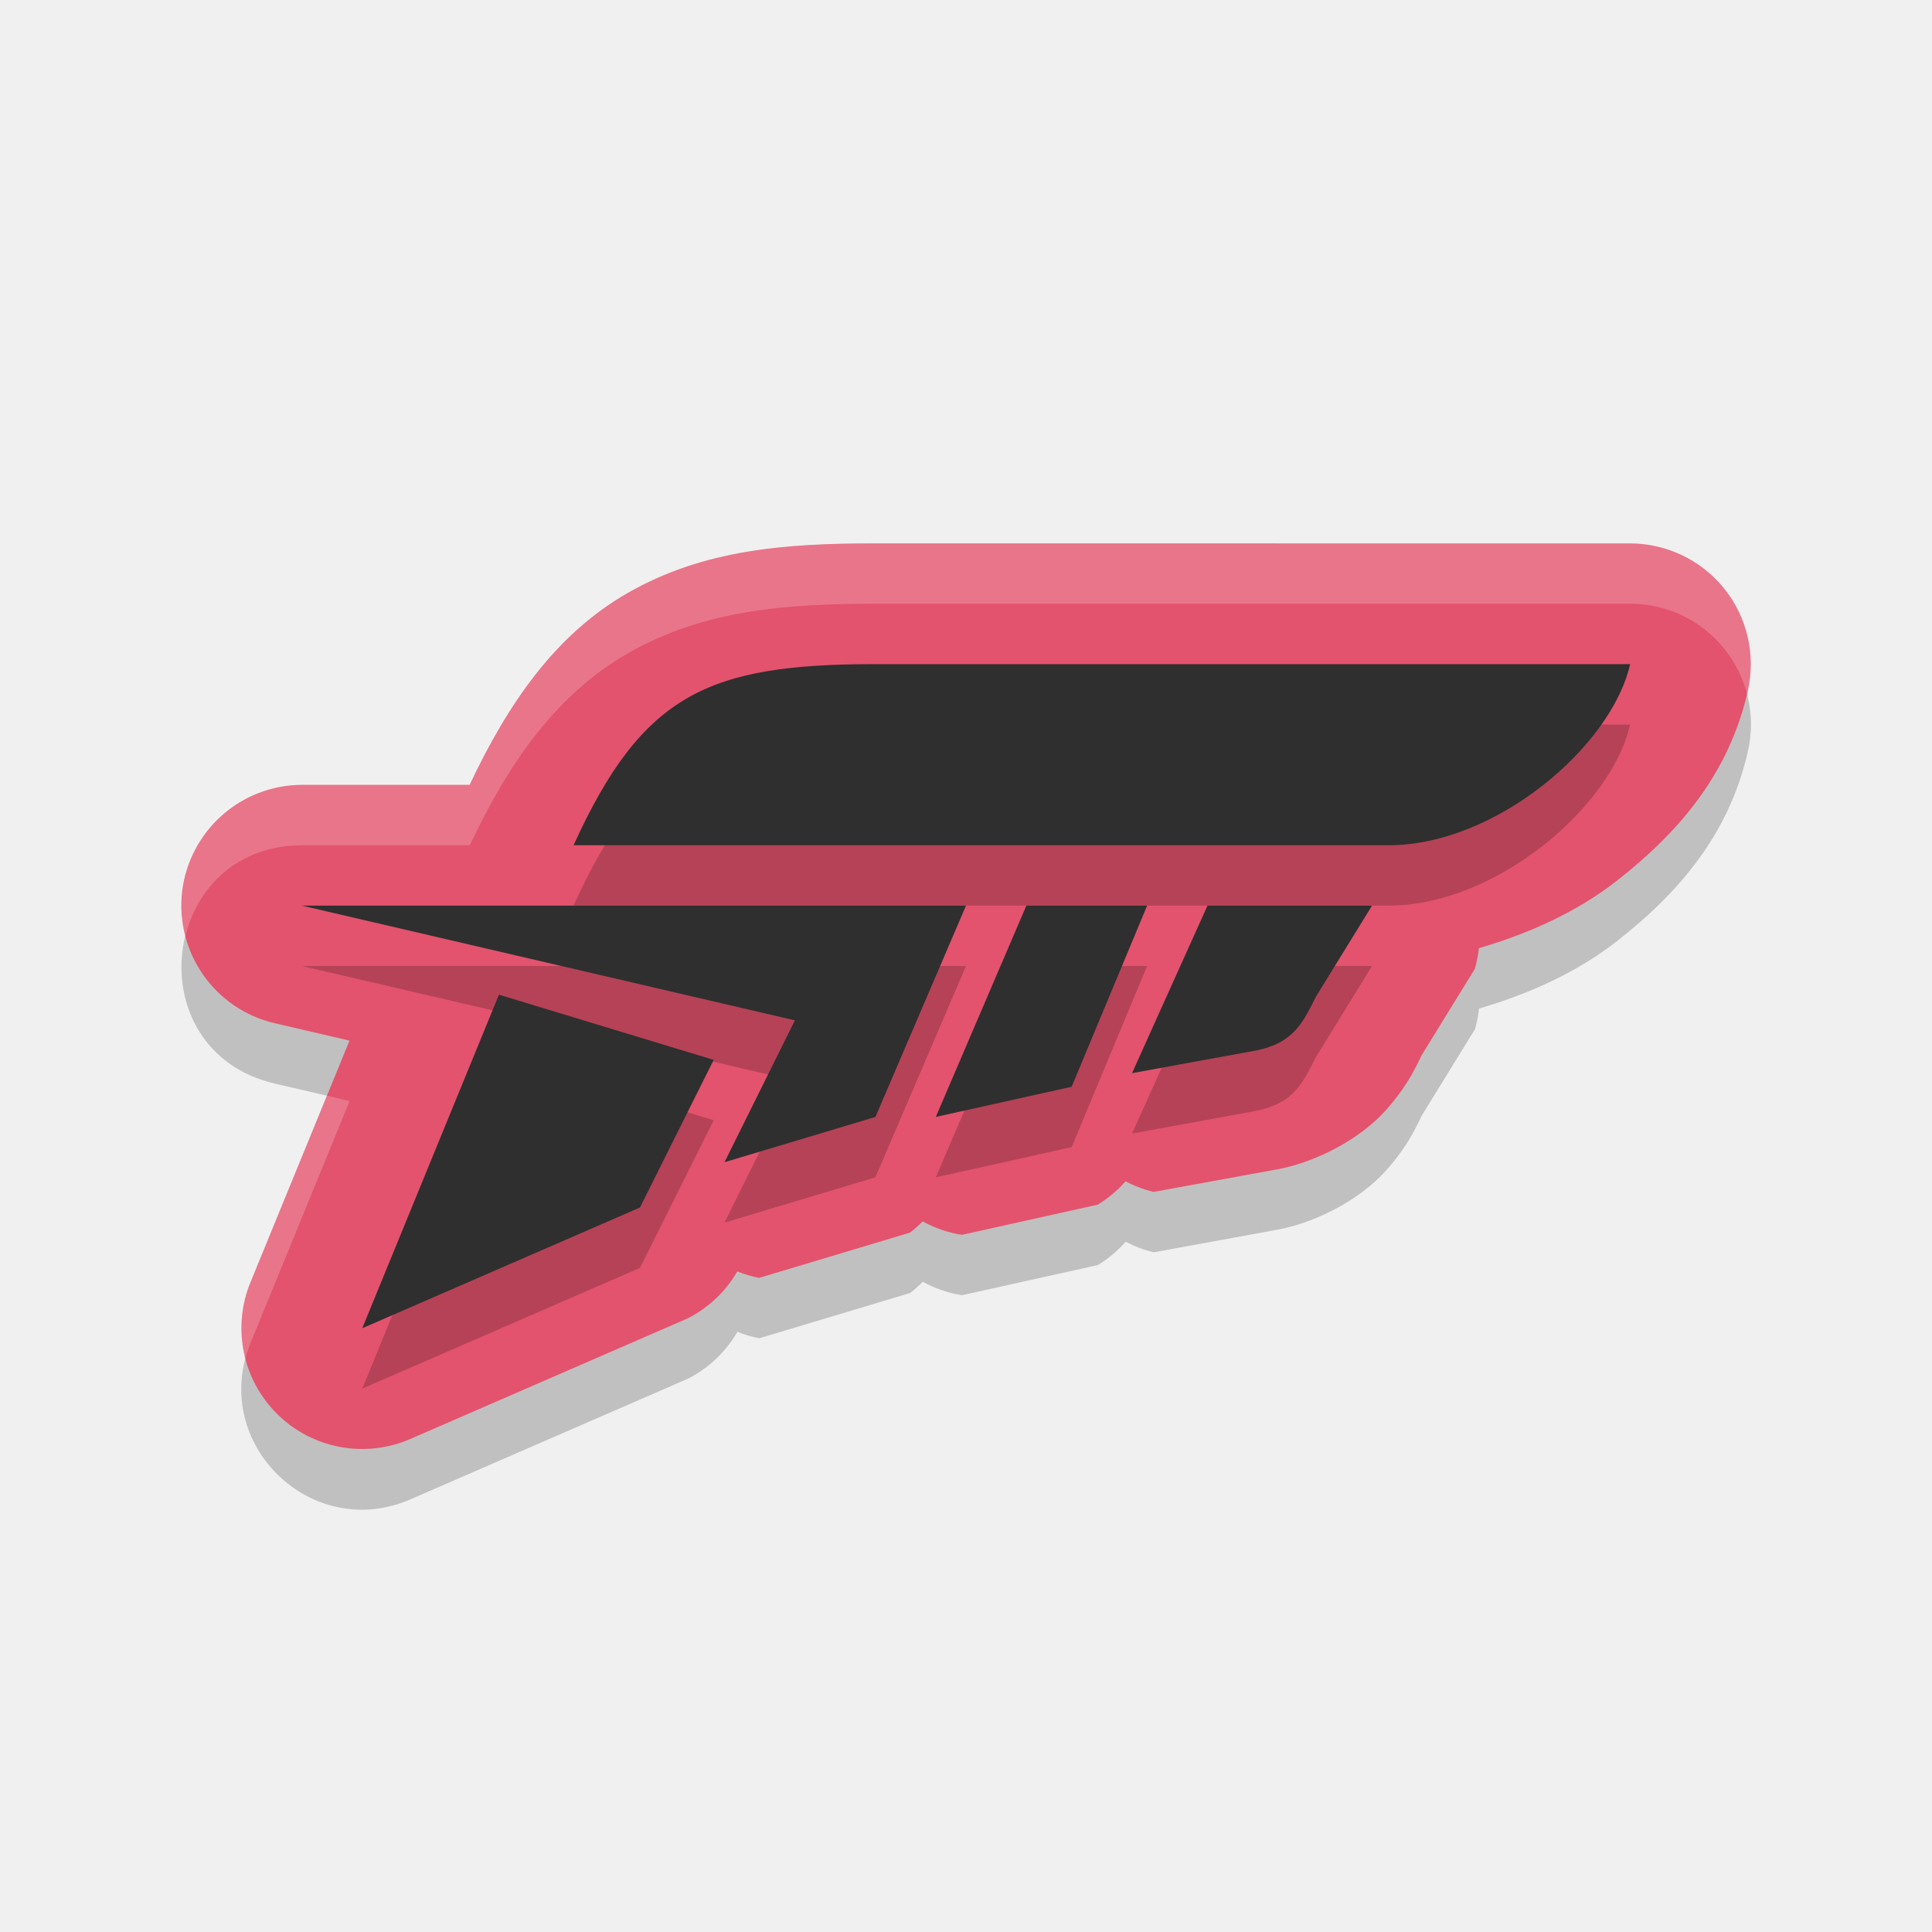
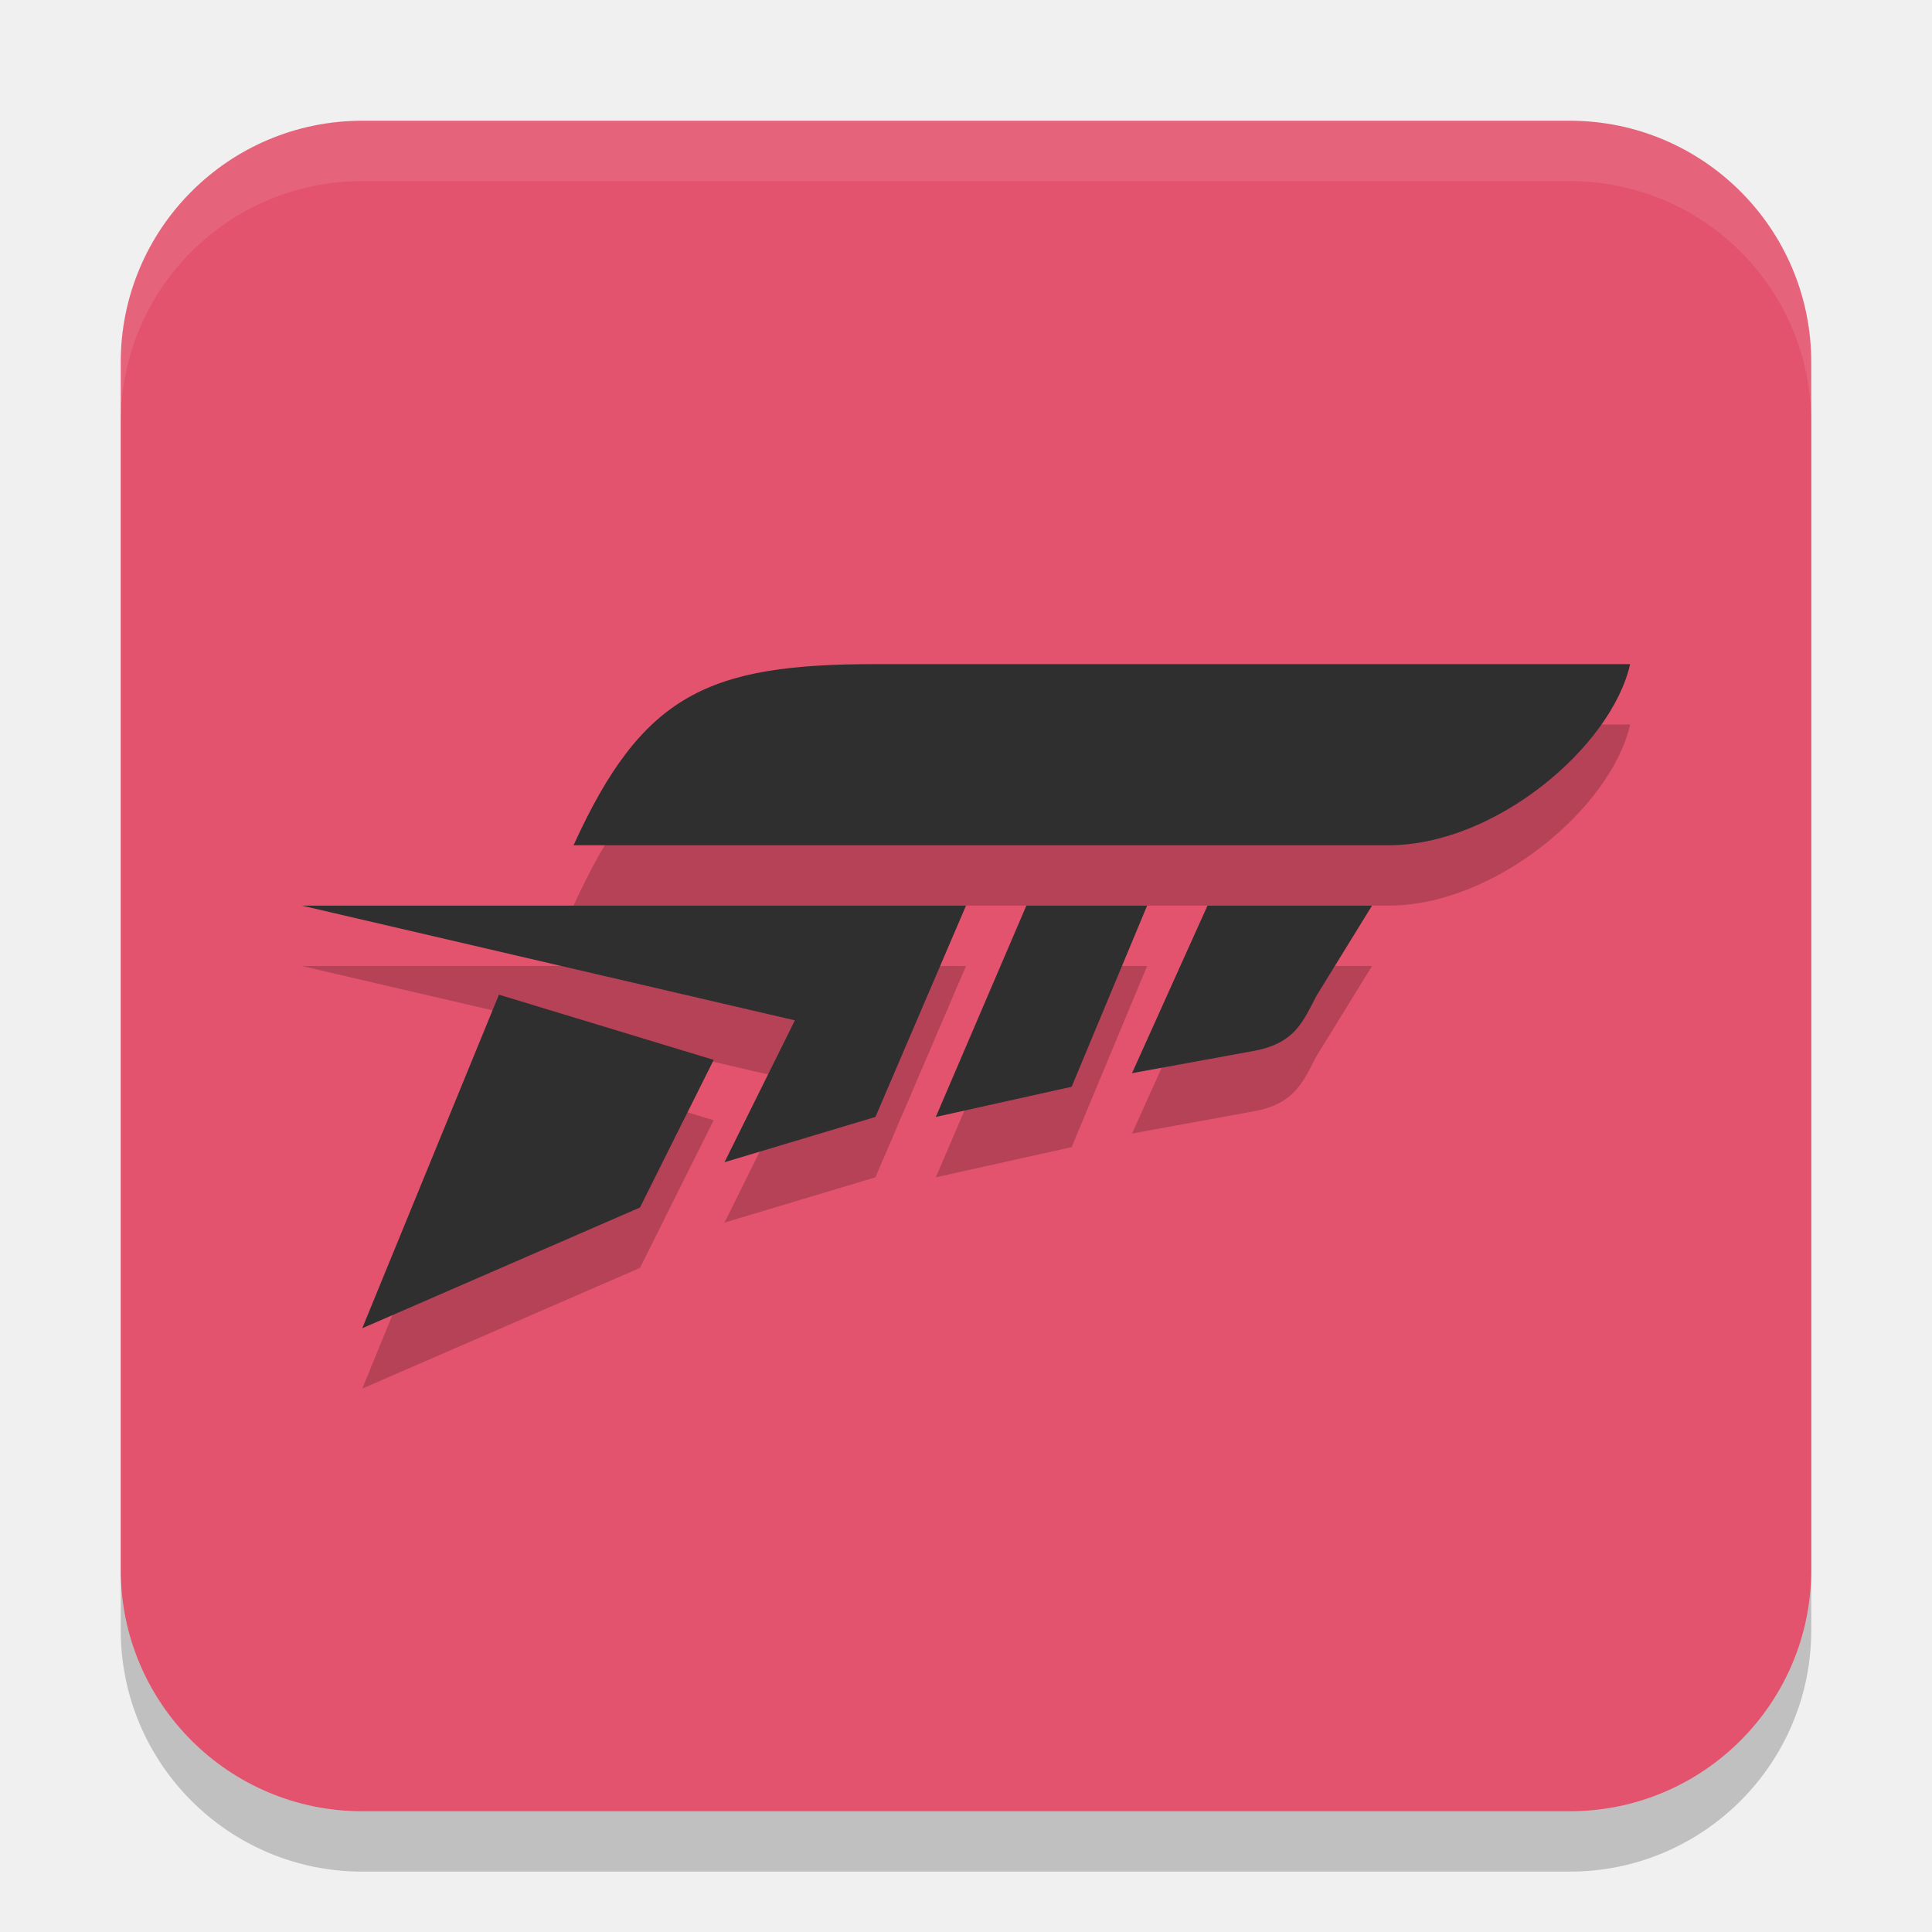
<svg xmlns="http://www.w3.org/2000/svg" width="32" height="32" version="1.1">
-   <path d="m14.502 10c-1.498 0-2.845 0.103-4.1 0.82-1.199 0.686-1.984 1.831-2.621 3.18h-2.779c-2.373 0.006-2.763 3.404-0.453 3.947l1.242 0.289-1.641 4.006c-0.679 1.661 1.003 3.307 2.648 2.592l4.6-2c0.341-0.175 0.624-0.444 0.816-0.775 0.117 0.047 0.238 0.083 0.361 0.107l2.5-0.75c0.074-0.057 0.144-0.119 0.209-0.186 0.202 0.111 0.422 0.187 0.65 0.223l2.25-0.5c0.172-0.105 0.328-0.235 0.461-0.387 0.147 0.078 0.303 0.137 0.465 0.176l2.051-0.375c0.011-0.002 0.022-0.004 0.033-0.006 0.637-0.127 1.332-0.5 1.746-0.955s0.553-0.824 0.637-0.986l-0.072 0.129 0.924-1.5c0.033-0.112 0.056-0.227 0.068-0.344 0.849-0.248 1.636-0.609 2.285-1.117 1.016-0.795 1.857-1.762 2.17-3.148 0.281-1.25-0.669-2.439-1.951-2.439z" style="opacity:.2" />
-   <path d="m14.5 9c-1.498 0-2.845 0.103-4.1 0.82-1.199 0.686-1.984 1.831-2.621 3.18h-2.779a2 2 0 0 0-0.453 3.947l1.242 0.289-1.641 4.006a2 2 0 0 0 2.648 2.592l4.6-2a2 2 0 0 0 0.816-0.775 2 2 0 0 0 0.361 0.107l2.5-0.75a2 2 0 0 0 0.209-0.186 2 2 0 0 0 0.65 0.223l2.25-0.5a2 2 0 0 0 0.461-0.387 2 2 0 0 0 0.465 0.176l2.051-0.375a2 2 0 0 0 0.033-0.006c0.637-0.127 1.332-0.5 1.746-0.955s0.553-0.824 0.637-0.986l-0.072 0.129 0.924-1.5a2 2 0 0 0 0.068-0.344c0.849-0.248 1.636-0.609 2.285-1.117 1.016-0.795 1.857-1.762 2.17-3.148a2 2 0 0 0-1.951-2.439z" style="fill:#e3536d" />
+   <rect x="2" y="3" width="28" height="28" ry="4" style="opacity:.2" />
+   <rect x="2" y="2" width="28" height="28" ry="4" style="fill:#e3536d" />
  <path d="m14.5 12c-2.761 0-3.857 0.486-5 3h13.5c1.77 0 3.692-1.633 4-3zm-9.5 4 8.166 1.9-1.166 2.35 2.5-0.75 1.5-3.5zm12 0-1.5 3.5 2.25-0.5 1.25-3zm3 0-1.25 2.775 2.051-0.375c0.644-0.129 0.782-0.479 1-0.9l0.924-1.5zm-11.736 1.475-2.264 5.525 4.6-2 1.221-2.445z" style="opacity:.2" />
  <path d="m14.5 11c-2.761 0-3.857 0.486-5 3h13.5c1.77 0 3.692-1.633 4-3zm-9.5 4 8.166 1.9-1.166 2.35 2.5-0.75 1.5-3.5zm12 0-1.5 3.5 2.25-0.5 1.25-3zm3 0-1.25 2.775 2.051-0.375c0.644-0.129 0.782-0.479 1-0.9l0.924-1.5zm-11.736 1.475-2.264 5.525 4.6-2 1.221-2.445z" style="fill:#2f2f2f" />
-   <path d="m14.502 9c-1.498 0-2.845 0.103-4.1 0.82-1.199 0.686-1.984 1.831-2.621 3.18h-2.779c-1.509 0.004-2.213 1.379-1.934 2.52 0.193-0.816 0.857-1.517 1.934-1.52h2.779c0.637-1.349 1.422-2.494 2.621-3.18 1.254-0.717 2.602-0.82 4.1-0.82h12.5c0.948 1.03e-4 1.714 0.651 1.936 1.496 0.005-0.019 0.011-0.037 0.016-0.057 0.281-1.25-0.669-2.439-1.951-2.439h-12.5zm-9.084 9.148-1.268 3.094c-0.179 0.437-0.193 0.873-0.088 1.266 0.023-0.088 0.052-0.177 0.088-0.266l1.641-4.006-0.373-0.088z" style="fill:#ffffff;opacity:.2" />
+   <path d="m6 2c-2.216 0-4 1.784-4 4v1c0-2.216 1.784-4 4-4h20c2.216 0 4 1.784 4 4v-1c0-2.216-1.784-4-4-4h-20z" style="fill:#ffffff;opacity:.1" />
</svg>
